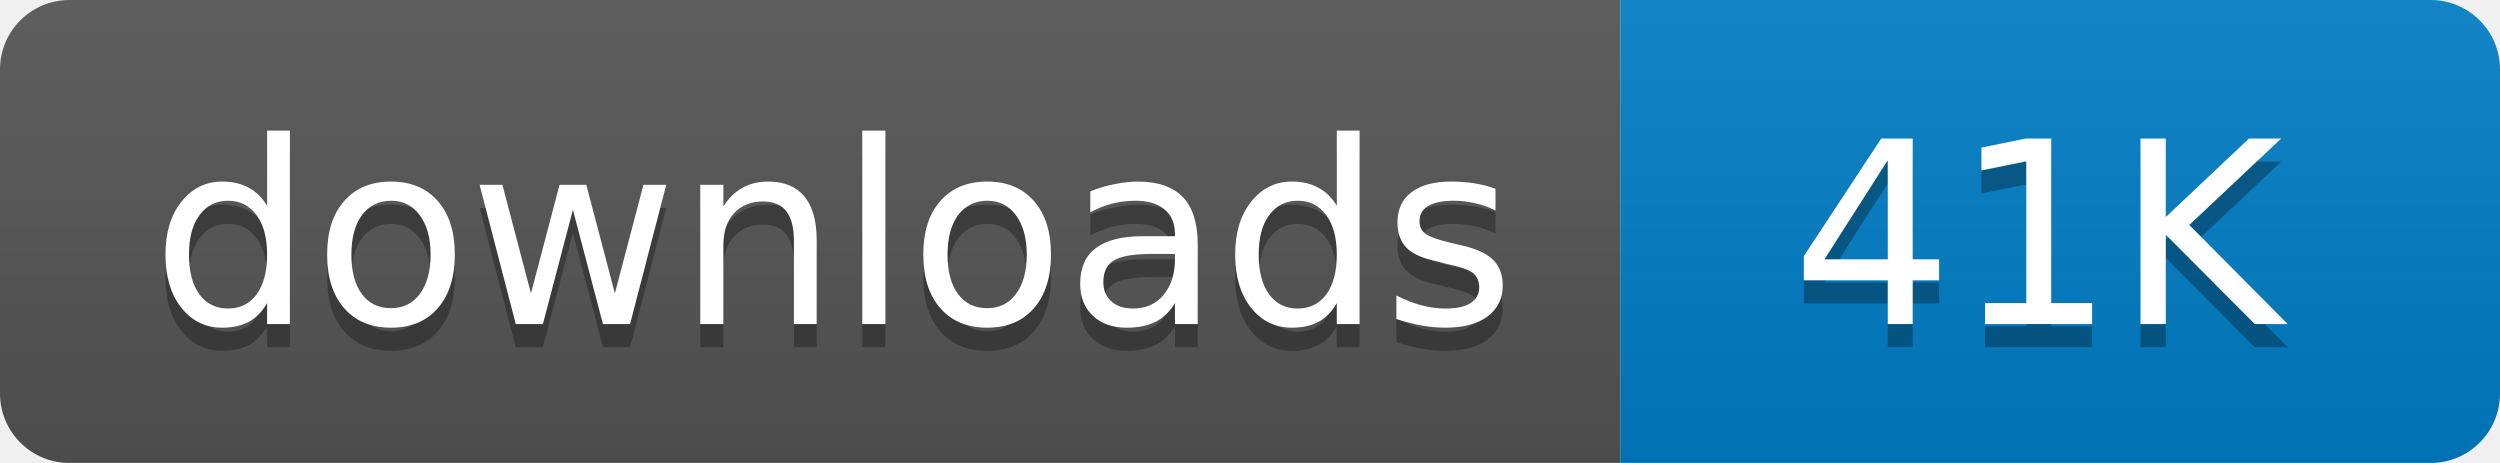
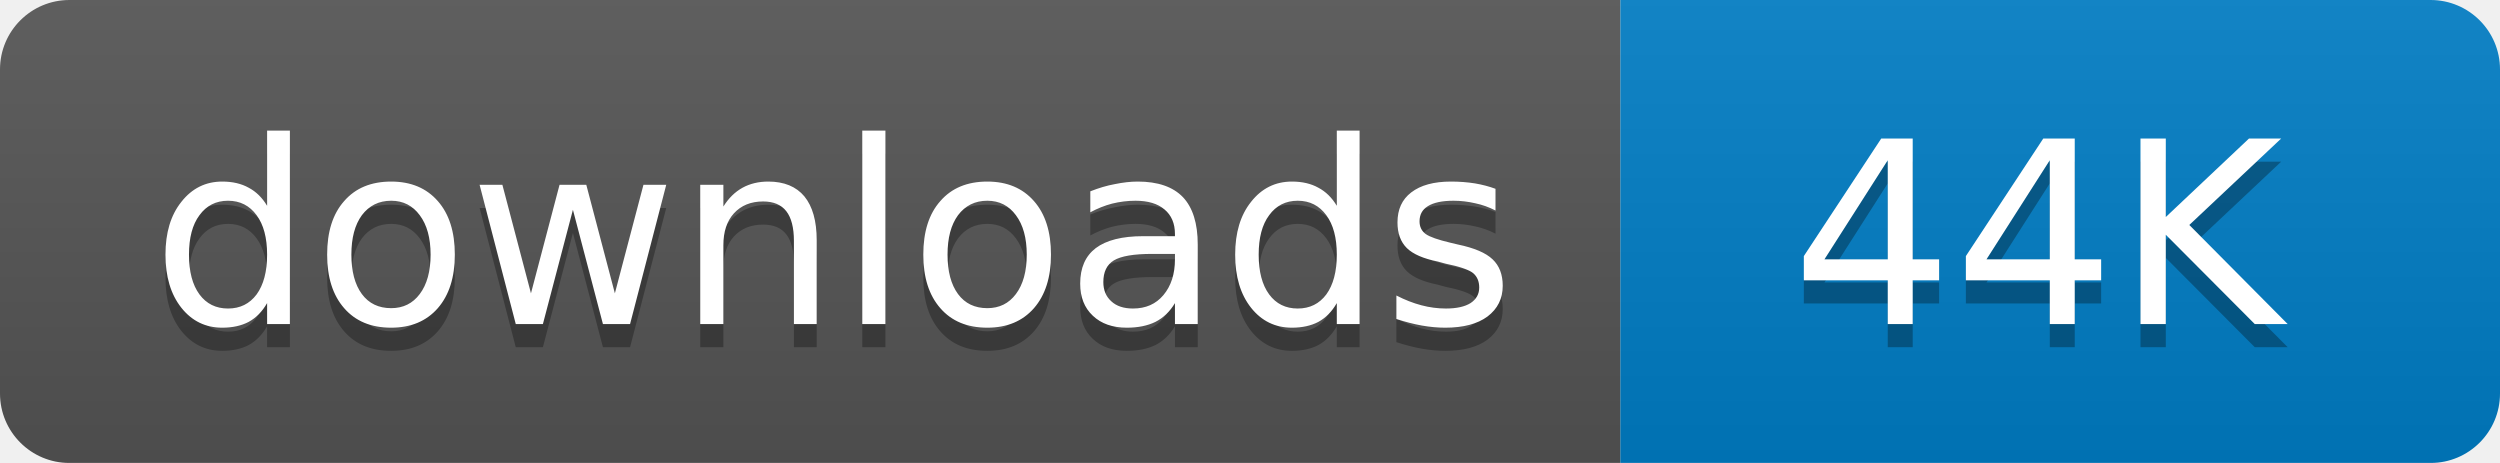
<svg xmlns="http://www.w3.org/2000/svg" width="108" height="20">
  <linearGradient id="b" x2="0" y2="100%">
    <stop offset="0" stop-color="#bbb" stop-opacity=".1" />
    <stop offset="1" stop-opacity=".1" />
  </linearGradient>
  <mask id="a">
    <rect width="108" height="20" rx="3" fill="#fff" />
  </mask>
  <g mask="url(#a)">
    <path fill="#555" d="M0 0h70v20H0z" />
    <path fill="#007ec6" d="M70 0h38v20H70z" />
    <path fill="url(#b)" d="M0 0h108v20H0z" />
  </g>
  <g fill="#fff" text-anchor="middle" font-family="DejaVu Sans,Verdana,Geneva,sans-serif" font-size="11">
    <text x="36" y="15" fill="#010101" fill-opacity=".3">
      downloads
    </text>
    <text x="36" y="14">
      downloads
    </text>
    <text x="88" y="15" fill="#010101" fill-opacity=".3">
-       41K
+       44K
    </text>
    <text x="88" y="14">
-       41K
+       44K
    </text>
  </g>
</svg>
